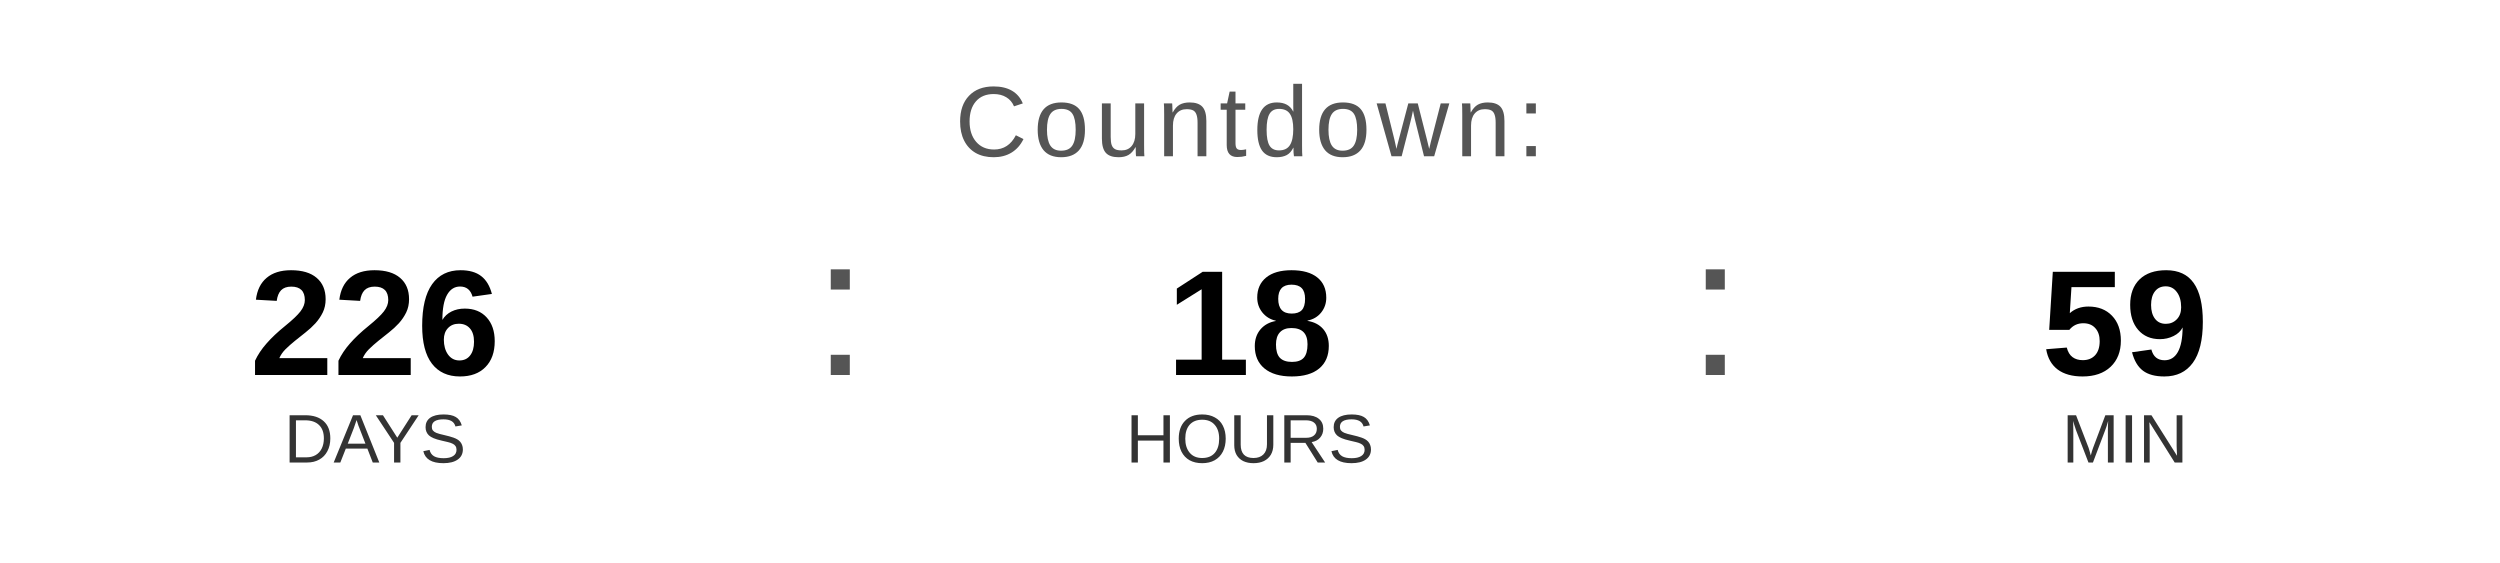
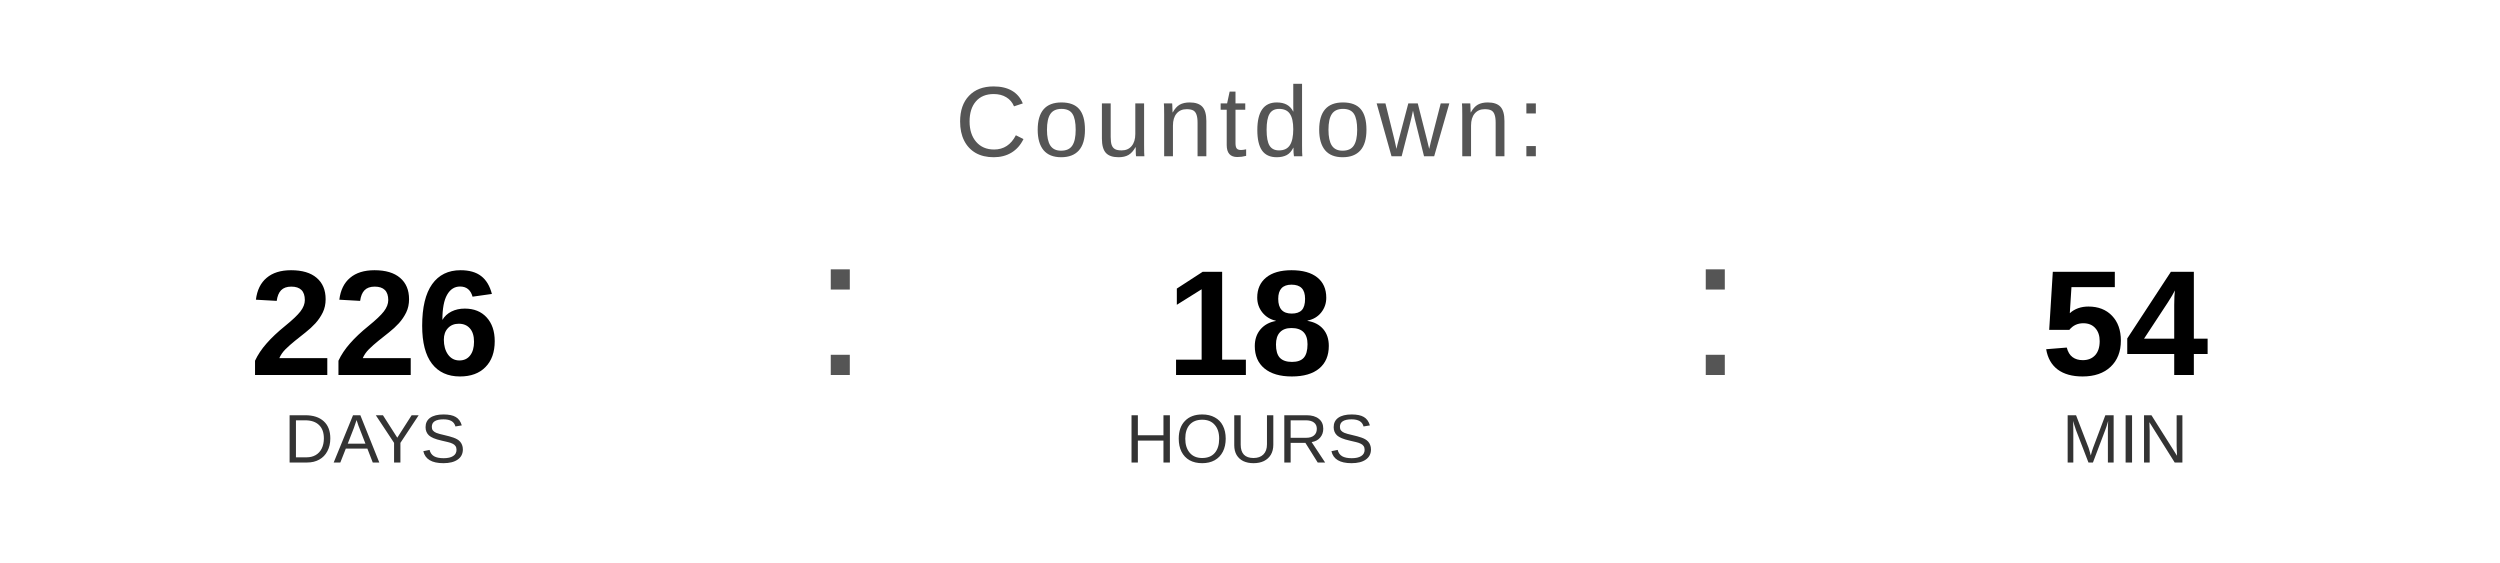
<svg xmlns="http://www.w3.org/2000/svg" width="400" height="90" viewBox="0 0 400 90">
  <text x="200" y="25" font-family="Arial, Helvetica, sans-serif" font-size="16" fill="#555555" text-anchor="middle" letter-spacing="1">
    Countdown:
  </text>
  <text x="60" y="60" font-family="Arial, Helvetica, sans-serif" font-size="24" font-weight="bold" fill="#000000" text-anchor="middle">226</text>
  <text x="60" y="74" font-family="Arial, Helvetica, sans-serif" font-size="11" fill="#333333" text-anchor="middle">DAYS</text>
  <text x="130" y="60" font-family="Arial, sans-serif" font-size="32" fill="#555555">:</text>
  <text x="200" y="60" font-family="Arial, Helvetica, sans-serif" font-size="24" font-weight="bold" fill="#000000" text-anchor="middle">18</text>
  <text x="200" y="74" font-family="Arial, Helvetica, sans-serif" font-size="11" fill="#333333" text-anchor="middle">HOURS</text>
  <text x="270" y="60" font-family="Arial, sans-serif" font-size="32" fill="#555555">:</text>
-   <text x="340" y="60" font-family="Arial, Helvetica, sans-serif" font-size="24" font-weight="bold" fill="#000000" text-anchor="middle">59</text>
+   <text x="340" y="60" font-family="Arial, Helvetica, sans-serif" font-size="24" font-weight="bold" fill="#000000" text-anchor="middle">54</text>
  <text x="340" y="74" font-family="Arial, Helvetica, sans-serif" font-size="11" fill="#333333" text-anchor="middle">MIN</text>
</svg>
